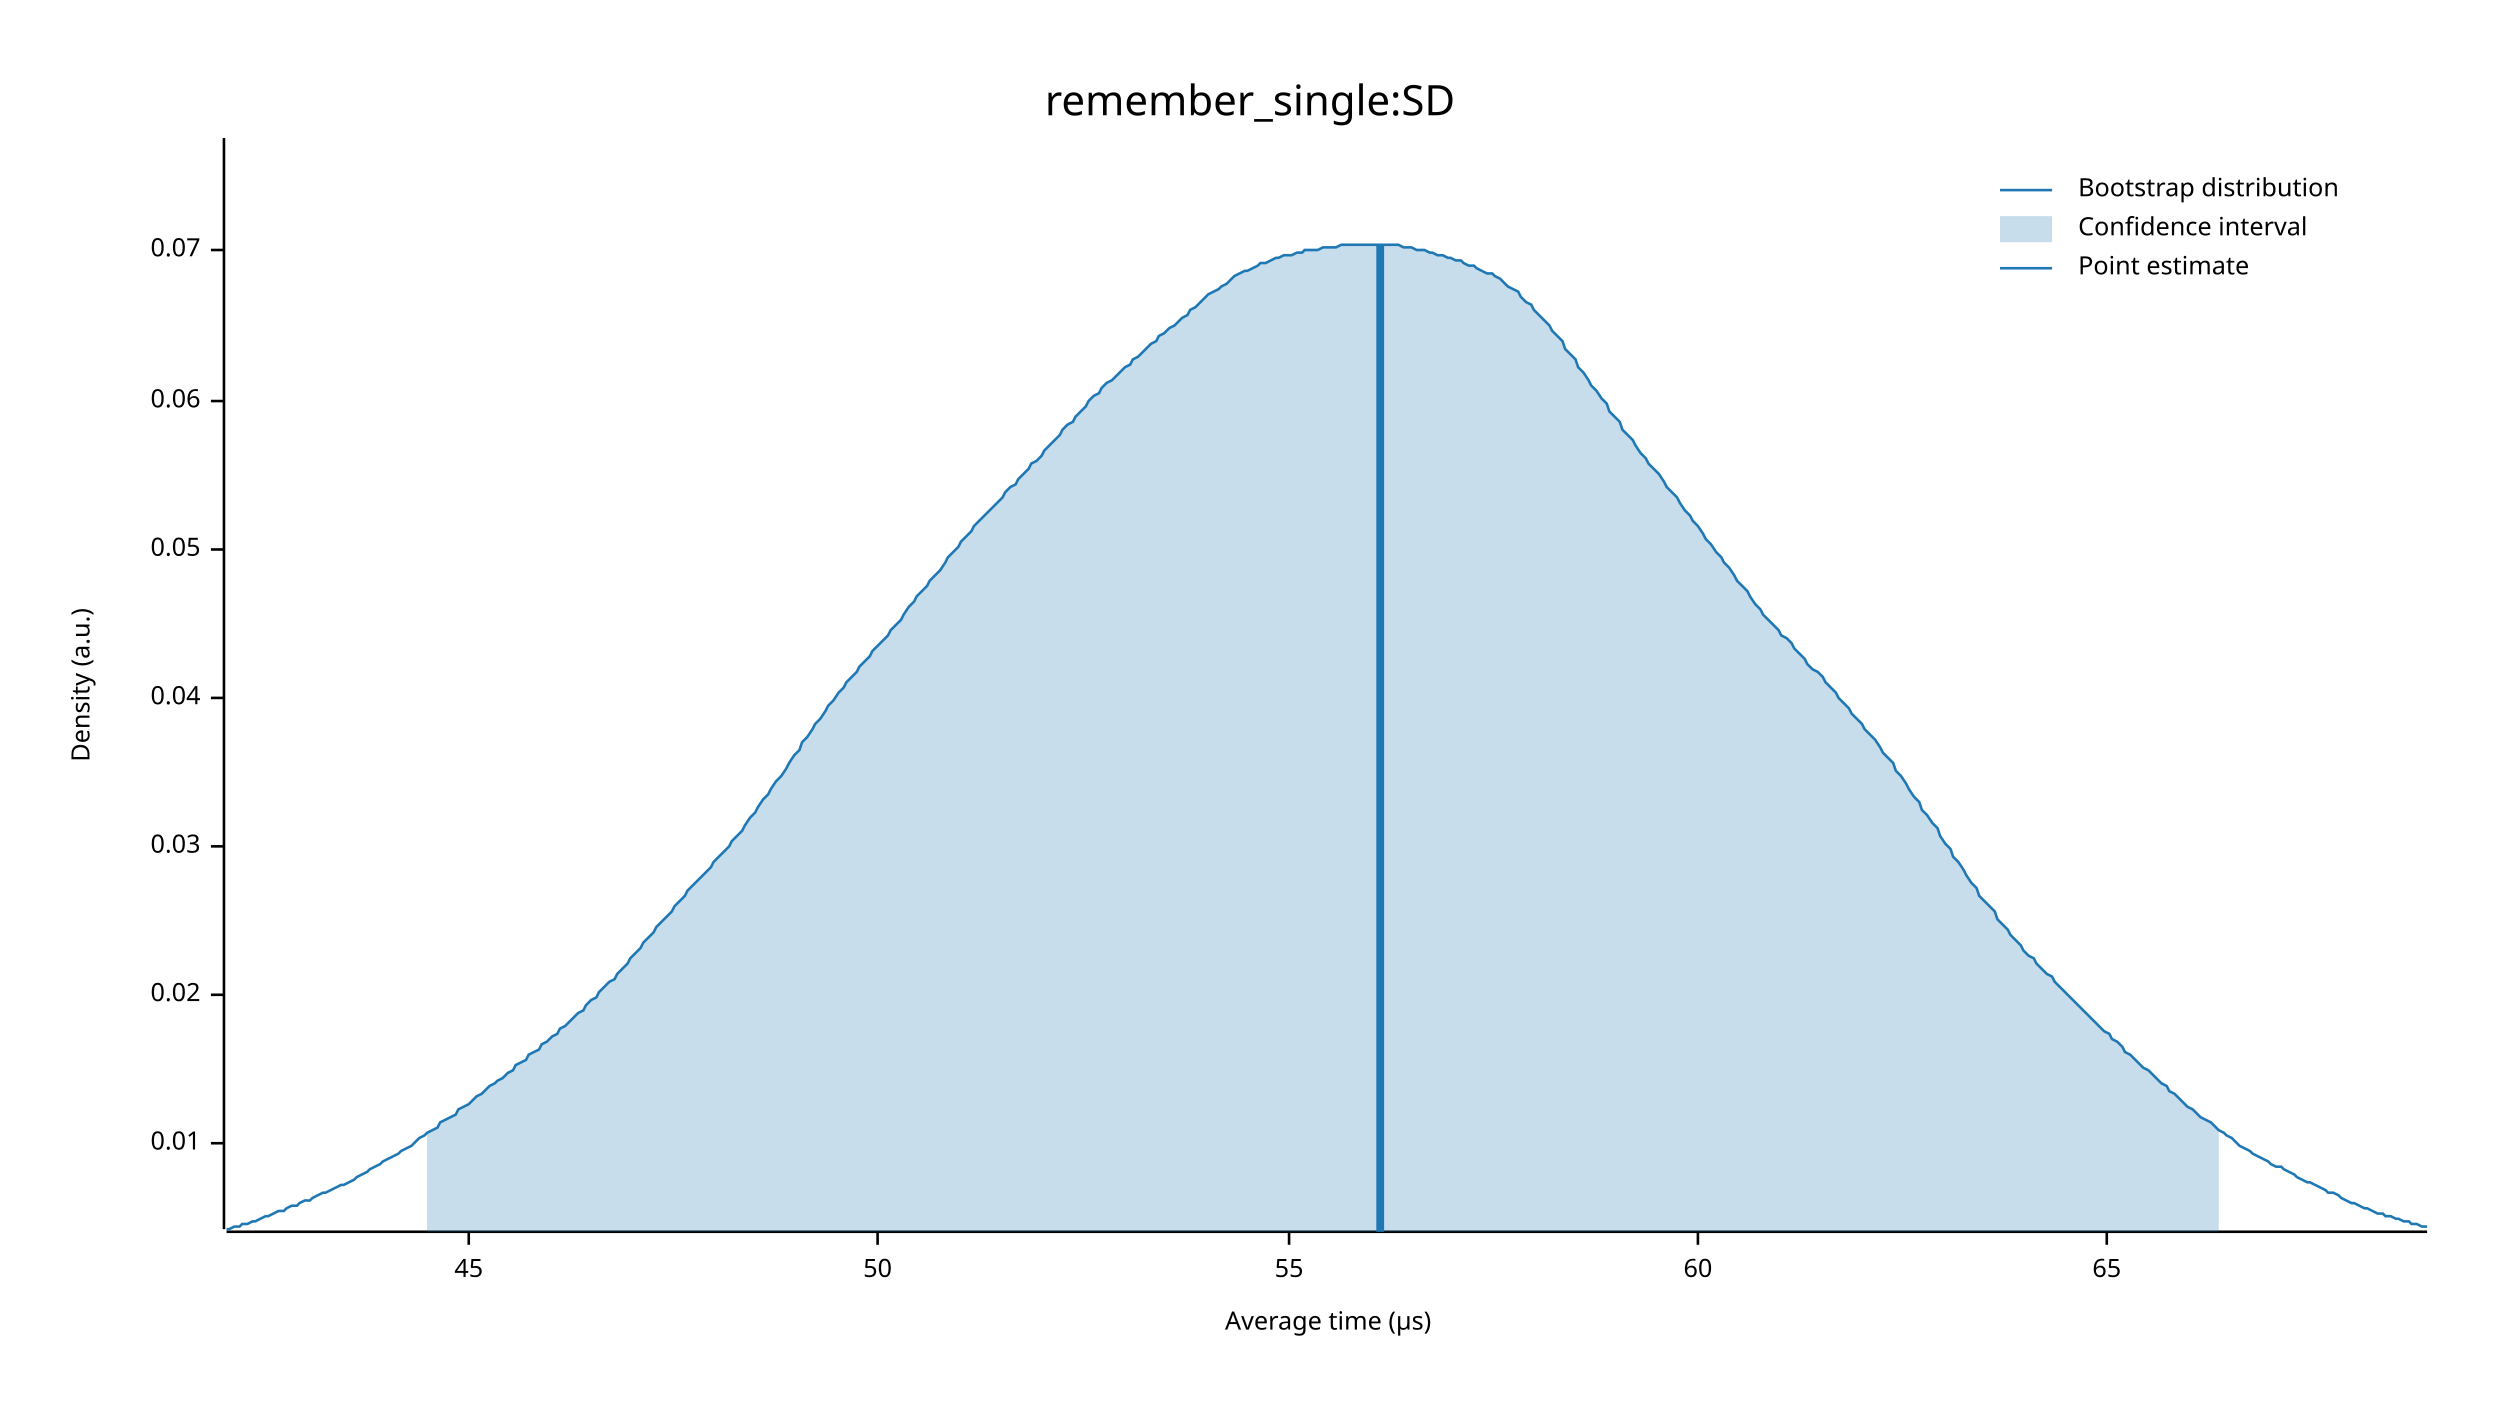
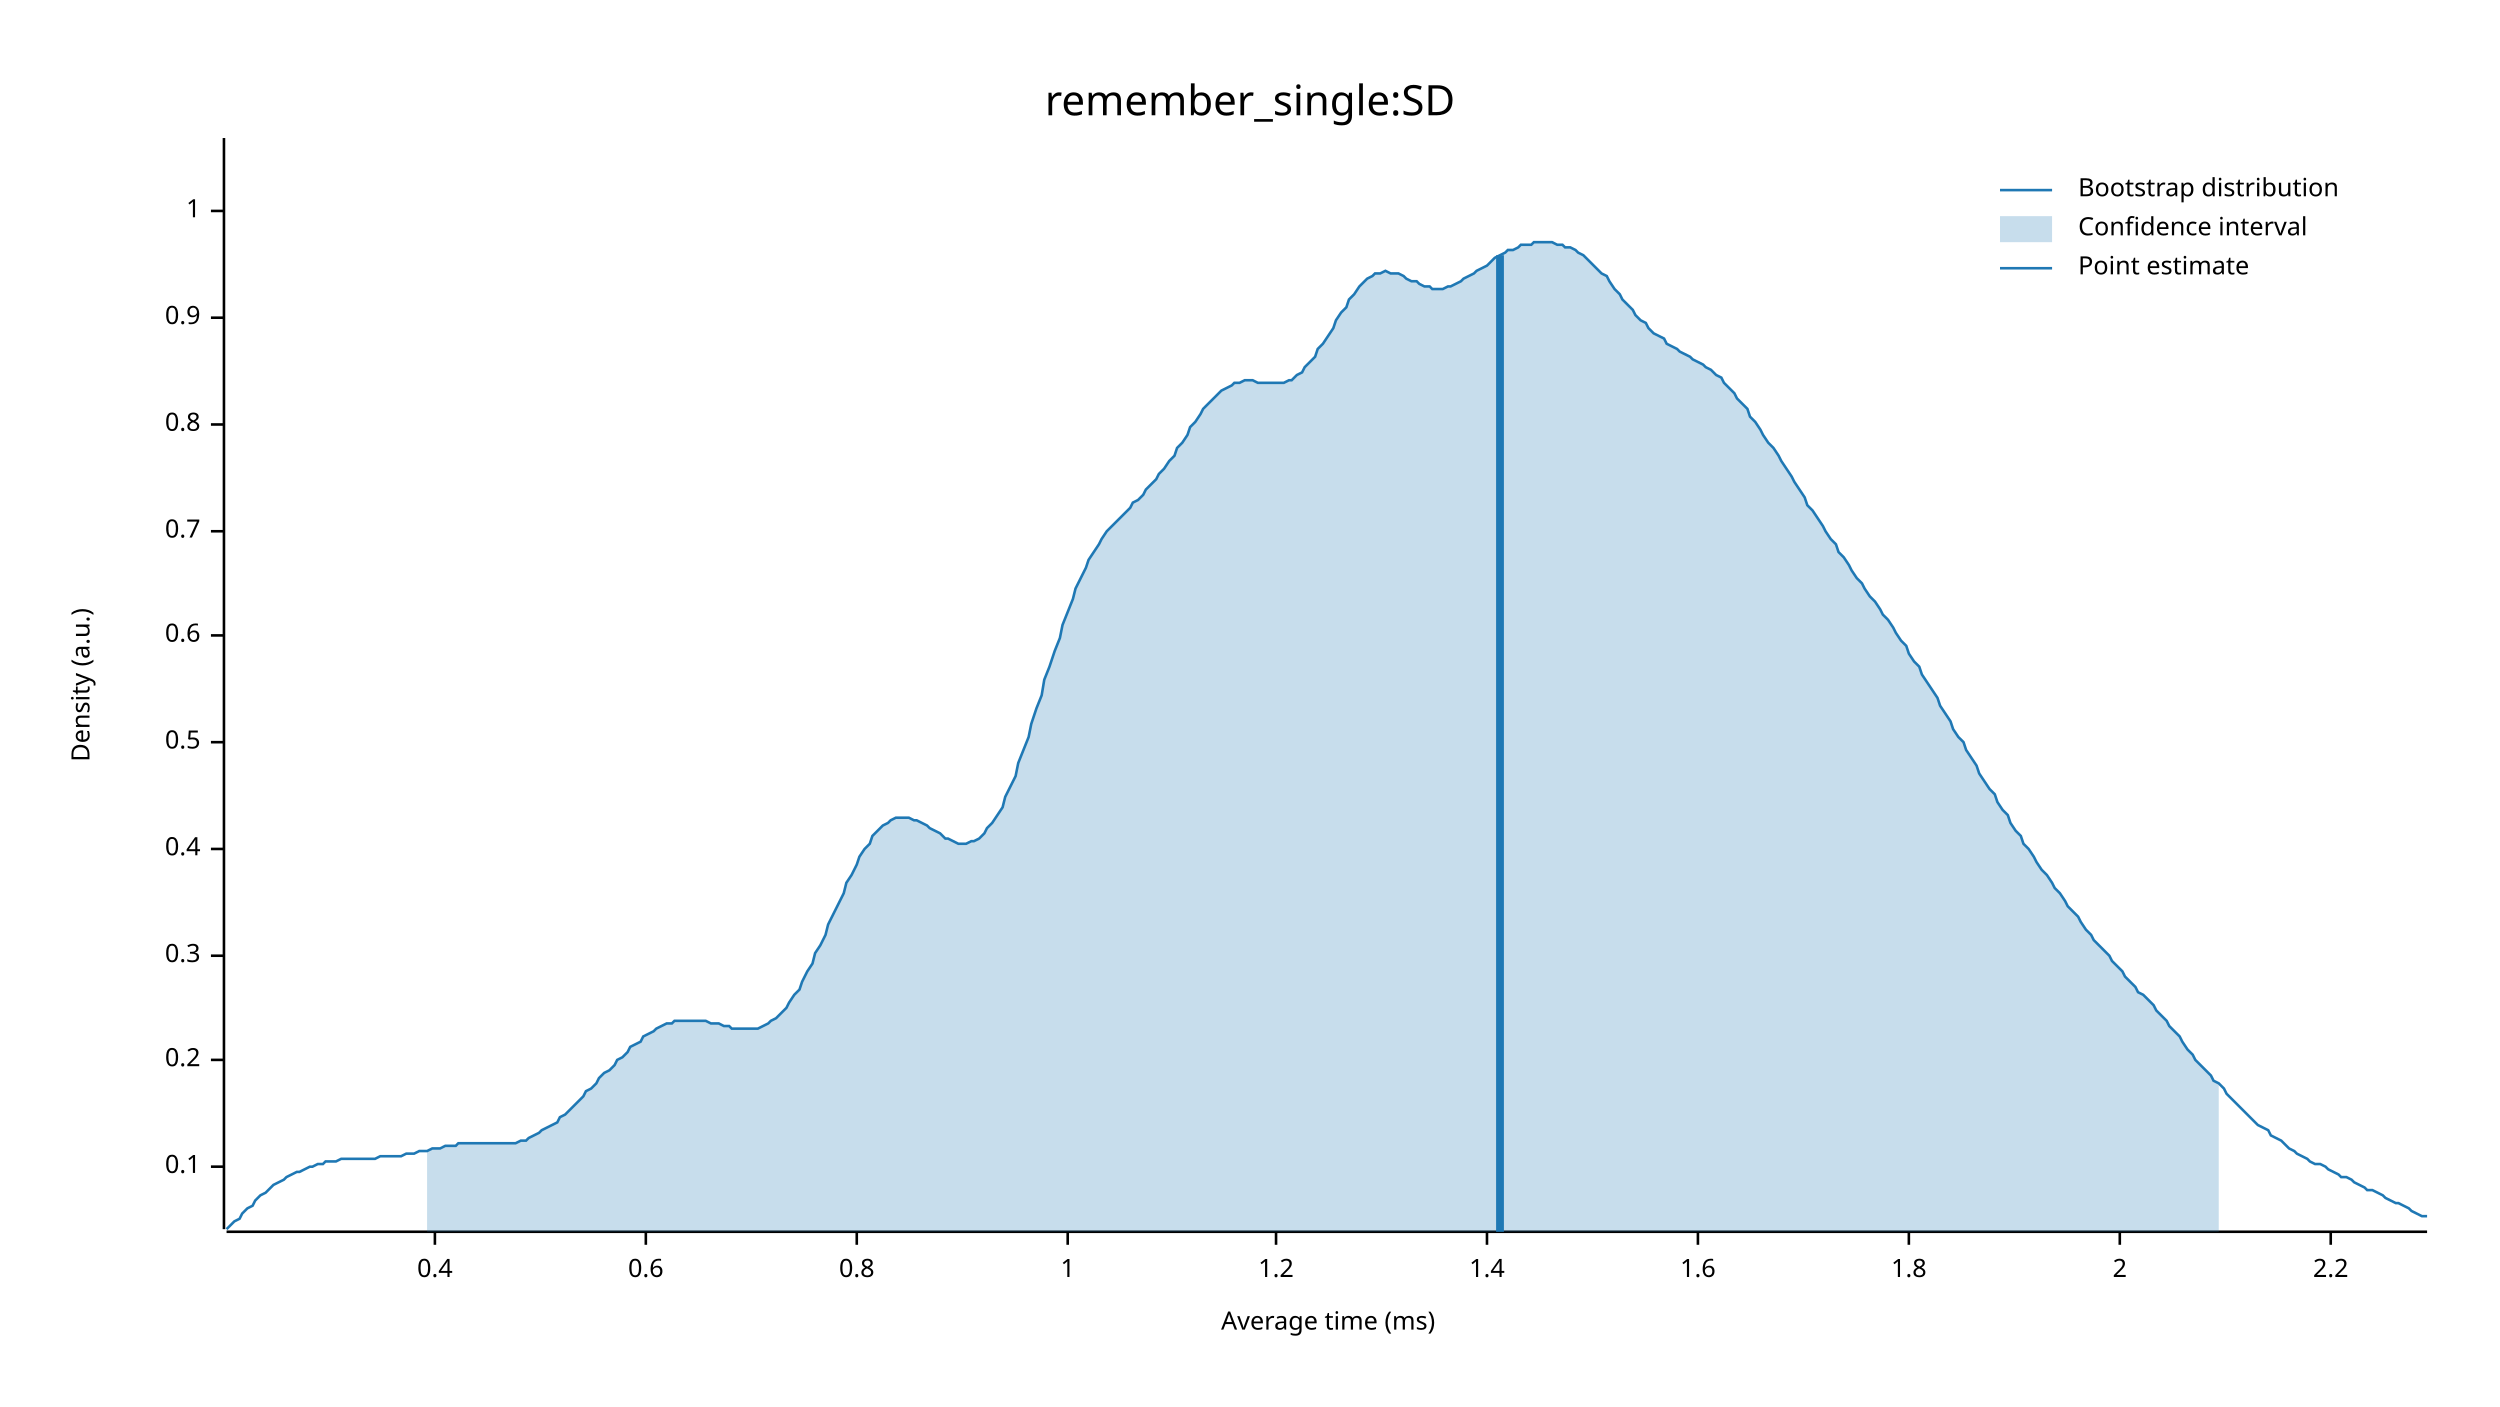
<svg xmlns="http://www.w3.org/2000/svg" width="960" height="540" viewBox="0 0 960 540">
  <text x="480" y="32" dy="0.76em" text-anchor="middle" font-family="sans-serif" font-size="16.129" opacity="1" fill="#000000">
remember_single:SD
</text>
  <text x="27" y="263" dy="0.76em" text-anchor="middle" font-family="sans-serif" font-size="9.677" opacity="1" fill="#000000" transform="rotate(270, 27, 263)">
Density (a.u.)
</text>
  <text x="510" y="513" dy="-0.5ex" text-anchor="middle" font-family="sans-serif" font-size="9.677" opacity="1" fill="#000000">
- Average time (µs)
+ Average time (ms)
</text>
  <polyline fill="none" opacity="1" stroke="#000000" stroke-width="1" points="86,53 86,472 " />
-   <text x="77" y="439" dy="0.5ex" text-anchor="end" font-family="sans-serif" font-size="9.677" opacity="1" fill="#000000">
- 0.01
+   <text x="77" y="448" dy="0.5ex" text-anchor="end" font-family="sans-serif" font-size="9.677" opacity="1" fill="#000000">
+ 0.1
</text>
-   <polyline fill="none" opacity="1" stroke="#000000" stroke-width="1" points="81,439 86,439 " />
-   <text x="77" y="382" dy="0.5ex" text-anchor="end" font-family="sans-serif" font-size="9.677" opacity="1" fill="#000000">
- 0.02
+   <polyline fill="none" opacity="1" stroke="#000000" stroke-width="1" points="81,448 86,448 " />
+   <text x="77" y="407" dy="0.5ex" text-anchor="end" font-family="sans-serif" font-size="9.677" opacity="1" fill="#000000">
+ 0.2
</text>
-   <polyline fill="none" opacity="1" stroke="#000000" stroke-width="1" points="81,382 86,382 " />
-   <text x="77" y="325" dy="0.5ex" text-anchor="end" font-family="sans-serif" font-size="9.677" opacity="1" fill="#000000">
- 0.03
+   <polyline fill="none" opacity="1" stroke="#000000" stroke-width="1" points="81,407 86,407 " />
+   <text x="77" y="367" dy="0.5ex" text-anchor="end" font-family="sans-serif" font-size="9.677" opacity="1" fill="#000000">
+ 0.3
</text>
-   <polyline fill="none" opacity="1" stroke="#000000" stroke-width="1" points="81,325 86,325 " />
-   <text x="77" y="268" dy="0.5ex" text-anchor="end" font-family="sans-serif" font-size="9.677" opacity="1" fill="#000000">
- 0.04
+   <polyline fill="none" opacity="1" stroke="#000000" stroke-width="1" points="81,367 86,367 " />
+   <text x="77" y="326" dy="0.5ex" text-anchor="end" font-family="sans-serif" font-size="9.677" opacity="1" fill="#000000">
+ 0.4
</text>
-   <polyline fill="none" opacity="1" stroke="#000000" stroke-width="1" points="81,268 86,268 " />
-   <text x="77" y="211" dy="0.5ex" text-anchor="end" font-family="sans-serif" font-size="9.677" opacity="1" fill="#000000">
- 0.05
+   <polyline fill="none" opacity="1" stroke="#000000" stroke-width="1" points="81,326 86,326 " />
+   <text x="77" y="285" dy="0.5ex" text-anchor="end" font-family="sans-serif" font-size="9.677" opacity="1" fill="#000000">
+ 0.5
</text>
-   <polyline fill="none" opacity="1" stroke="#000000" stroke-width="1" points="81,211 86,211 " />
-   <text x="77" y="154" dy="0.5ex" text-anchor="end" font-family="sans-serif" font-size="9.677" opacity="1" fill="#000000">
- 0.06
+   <polyline fill="none" opacity="1" stroke="#000000" stroke-width="1" points="81,285 86,285 " />
+   <text x="77" y="244" dy="0.5ex" text-anchor="end" font-family="sans-serif" font-size="9.677" opacity="1" fill="#000000">
+ 0.6
</text>
-   <polyline fill="none" opacity="1" stroke="#000000" stroke-width="1" points="81,154 86,154 " />
-   <text x="77" y="96" dy="0.5ex" text-anchor="end" font-family="sans-serif" font-size="9.677" opacity="1" fill="#000000">
- 0.07
+   <polyline fill="none" opacity="1" stroke="#000000" stroke-width="1" points="81,244 86,244 " />
+   <text x="77" y="204" dy="0.5ex" text-anchor="end" font-family="sans-serif" font-size="9.677" opacity="1" fill="#000000">
+ 0.7
</text>
-   <polyline fill="none" opacity="1" stroke="#000000" stroke-width="1" points="81,96 86,96 " />
+   <polyline fill="none" opacity="1" stroke="#000000" stroke-width="1" points="81,204 86,204 " />
+   <text x="77" y="163" dy="0.5ex" text-anchor="end" font-family="sans-serif" font-size="9.677" opacity="1" fill="#000000">
+ 0.8
+ </text>
+   <polyline fill="none" opacity="1" stroke="#000000" stroke-width="1" points="81,163 86,163 " />
+   <text x="77" y="122" dy="0.5ex" text-anchor="end" font-family="sans-serif" font-size="9.677" opacity="1" fill="#000000">
+ 0.9
+ </text>
+   <polyline fill="none" opacity="1" stroke="#000000" stroke-width="1" points="81,122 86,122 " />
+   <text x="77" y="81" dy="0.5ex" text-anchor="end" font-family="sans-serif" font-size="9.677" opacity="1" fill="#000000">
+ 1
+ </text>
+   <polyline fill="none" opacity="1" stroke="#000000" stroke-width="1" points="81,81 86,81 " />
  <polyline fill="none" opacity="1" stroke="#000000" stroke-width="1" points="87,473 932,473 " />
-   <text x="180" y="483" dy="0.76em" text-anchor="middle" font-family="sans-serif" font-size="9.677" opacity="1" fill="#000000">
- 45
+   <text x="167" y="483" dy="0.76em" text-anchor="middle" font-family="sans-serif" font-size="9.677" opacity="1" fill="#000000">
+ 0.4
</text>
-   <polyline fill="none" opacity="1" stroke="#000000" stroke-width="1" points="180,473 180,478 " />
-   <text x="337" y="483" dy="0.76em" text-anchor="middle" font-family="sans-serif" font-size="9.677" opacity="1" fill="#000000">
- 50
+   <polyline fill="none" opacity="1" stroke="#000000" stroke-width="1" points="167,473 167,478 " />
+   <text x="248" y="483" dy="0.76em" text-anchor="middle" font-family="sans-serif" font-size="9.677" opacity="1" fill="#000000">
+ 0.6
</text>
-   <polyline fill="none" opacity="1" stroke="#000000" stroke-width="1" points="337,473 337,478 " />
-   <text x="495" y="483" dy="0.76em" text-anchor="middle" font-family="sans-serif" font-size="9.677" opacity="1" fill="#000000">
- 55
+   <polyline fill="none" opacity="1" stroke="#000000" stroke-width="1" points="248,473 248,478 " />
+   <text x="329" y="483" dy="0.76em" text-anchor="middle" font-family="sans-serif" font-size="9.677" opacity="1" fill="#000000">
+ 0.8
</text>
-   <polyline fill="none" opacity="1" stroke="#000000" stroke-width="1" points="495,473 495,478 " />
+   <polyline fill="none" opacity="1" stroke="#000000" stroke-width="1" points="329,473 329,478 " />
+   <text x="410" y="483" dy="0.76em" text-anchor="middle" font-family="sans-serif" font-size="9.677" opacity="1" fill="#000000">
+ 1
+ </text>
+   <polyline fill="none" opacity="1" stroke="#000000" stroke-width="1" points="410,473 410,478 " />
+   <text x="490" y="483" dy="0.76em" text-anchor="middle" font-family="sans-serif" font-size="9.677" opacity="1" fill="#000000">
+ 1.2
+ </text>
+   <polyline fill="none" opacity="1" stroke="#000000" stroke-width="1" points="490,473 490,478 " />
+   <text x="571" y="483" dy="0.76em" text-anchor="middle" font-family="sans-serif" font-size="9.677" opacity="1" fill="#000000">
+ 1.4
+ </text>
+   <polyline fill="none" opacity="1" stroke="#000000" stroke-width="1" points="571,473 571,478 " />
  <text x="652" y="483" dy="0.76em" text-anchor="middle" font-family="sans-serif" font-size="9.677" opacity="1" fill="#000000">
- 60
+ 1.6
</text>
  <polyline fill="none" opacity="1" stroke="#000000" stroke-width="1" points="652,473 652,478 " />
-   <text x="809" y="483" dy="0.76em" text-anchor="middle" font-family="sans-serif" font-size="9.677" opacity="1" fill="#000000">
- 65
+   <text x="733" y="483" dy="0.76em" text-anchor="middle" font-family="sans-serif" font-size="9.677" opacity="1" fill="#000000">
+ 1.8
</text>
-   <polyline fill="none" opacity="1" stroke="#000000" stroke-width="1" points="809,473 809,478 " />
-   <polyline fill="none" opacity="1" stroke="#1F78B4" stroke-width="1" points="87,472 88,472 90,471 92,471 93,470 95,470 97,469 98,469 100,468 102,467 103,467 105,466 107,465 109,465 110,464 112,463 114,463 115,462 117,461 119,461 120,460 122,459 124,458 125,458 127,457 129,456 131,455 132,455 134,454 136,453 137,452 139,451 141,450 142,449 144,448 146,447 147,446 149,445 151,444 153,443 154,442 156,441 158,440 159,439 161,437 163,436 164,435 166,434 168,433 169,431 171,430 173,429 175,428 176,426 178,425 180,424 181,423 183,421 185,420 186,419 188,417 190,416 191,415 193,414 195,412 197,411 198,409 200,408 202,407 203,405 205,404 207,403 208,401 210,400 212,398 214,397 215,395 217,394 219,392 220,391 222,389 224,388 225,386 227,384 229,383 230,381 232,379 234,377 236,376 237,374 239,372 241,370 242,368 244,366 246,364 247,362 249,360 251,358 252,356 254,354 256,352 258,350 259,348 261,346 263,344 264,342 266,340 268,338 269,337 271,335 273,333 274,331 276,329 278,327 280,325 281,323 283,321 285,319 286,317 288,314 290,312 291,310 293,307 295,305 296,303 298,300 300,298 302,295 303,293 305,290 307,288 308,285 310,283 312,280 313,278 315,276 317,273 318,271 320,269 322,266 324,264 325,262 327,260 329,258 330,256 332,254 334,252 335,250 337,248 339,246 341,244 342,242 344,240 346,238 347,236 349,233 351,231 352,229 354,227 356,225 357,223 359,221 361,219 363,216 364,214 366,212 368,210 369,208 371,206 373,204 374,202 376,200 378,198 379,197 381,195 383,193 385,191 386,189 388,187 390,186 391,184 393,182 395,180 396,178 398,177 400,175 401,173 403,171 405,169 407,167 408,165 410,163 412,162 413,160 415,158 417,156 418,154 420,152 422,151 423,149 425,147 427,146 429,144 430,143 432,141 434,140 435,138 437,137 439,135 440,134 442,132 444,131 445,129 447,128 449,126 451,125 452,124 454,122 456,121 457,119 459,118 461,116 462,115 464,113 466,112 468,111 469,110 471,109 473,107 474,106 476,105 478,104 479,104 481,103 483,102 484,101 486,101 488,100 490,99 491,99 493,98 495,98 496,98 498,97 500,97 501,96 503,96 505,96 506,96 508,95 510,95 512,95 513,95 515,94 517,94 518,94 520,94 522,94 523,94 525,94 527,94 528,94 530,94 532,94 534,94 535,94 537,94 539,95 540,95 542,95 544,96 545,96 547,96 549,97 550,97 552,98 554,98 556,99 557,99 559,100 561,100 562,101 564,102 566,102 567,103 569,104 571,105 573,105 574,106 576,107 578,109 579,110 581,111 583,112 584,114 586,116 588,117 589,119 591,121 593,123 595,125 596,127 598,129 600,131 601,134 603,136 605,138 606,141 608,143 610,146 611,148 613,150 615,153 617,155 618,158 620,160 622,162 623,165 625,167 627,169 628,171 630,174 632,176 633,178 635,180 637,182 639,185 640,187 642,189 644,191 645,193 647,196 649,198 650,200 652,202 654,205 655,207 657,209 659,212 661,214 662,216 664,218 666,221 667,223 669,225 671,227 672,229 674,232 676,234 677,236 679,238 681,240 683,242 684,244 686,245 688,247 689,249 691,251 693,253 694,255 696,257 698,258 700,260 701,262 703,264 705,266 706,268 708,270 710,272 711,274 713,276 715,278 716,280 718,282 720,284 722,287 723,289 725,291 727,293 728,296 730,298 732,301 733,303 735,306 737,308 738,311 740,313 742,316 744,318 745,321 747,324 749,326 750,329 752,331 754,334 755,336 757,339 759,341 760,344 762,346 764,348 766,350 767,353 769,355 771,357 772,359 774,361 776,363 777,365 779,367 781,368 782,370 784,372 786,374 788,375 789,377 791,379 793,381 794,382 796,384 798,386 799,387 801,389 803,391 804,392 806,394 808,396 810,397 811,399 813,400 815,402 816,404 818,405 820,407 821,408 823,410 825,411 827,413 828,414 830,416 832,417 833,419 835,420 837,422 838,423 840,425 842,426 843,427 845,429 847,430 849,431 850,432 852,434 854,435 855,436 857,437 859,439 860,440 862,441 864,442 865,443 867,444 869,445 871,446 872,447 874,448 876,448 877,449 879,450 881,451 882,452 884,453 886,454 887,454 889,455 891,456 893,457 894,458 896,458 898,459 899,460 901,461 903,462 904,462 906,463 908,464 909,464 911,465 913,466 915,466 916,467 918,467 920,468 921,468 923,469 925,469 926,470 928,470 930,471 932,471 " />
-   <polygon opacity="0.25" fill="#1F78B4" points="164,435 166,434 168,433 169,431 171,430 173,429 175,428 176,426 178,425 180,424 181,423 183,421 185,420 186,419 188,417 190,416 191,415 193,414 195,412 197,411 198,409 200,408 202,407 203,405 205,404 207,403 208,401 210,400 212,398 214,397 215,395 217,394 219,392 220,391 222,389 224,388 225,386 227,384 229,383 230,381 232,379 234,377 236,376 237,374 239,372 241,370 242,368 244,366 246,364 247,362 249,360 251,358 252,356 254,354 256,352 258,350 259,348 261,346 263,344 264,342 266,340 268,338 269,337 271,335 273,333 274,331 276,329 278,327 280,325 281,323 283,321 285,319 286,317 288,314 290,312 291,310 293,307 295,305 296,303 298,300 300,298 302,295 303,293 305,290 307,288 308,285 310,283 312,280 313,278 315,276 317,273 318,271 320,269 322,266 324,264 325,262 327,260 329,258 330,256 332,254 334,252 335,250 337,248 339,246 341,244 342,242 344,240 346,238 347,236 349,233 351,231 352,229 354,227 356,225 357,223 359,221 361,219 363,216 364,214 366,212 368,210 369,208 371,206 373,204 374,202 376,200 378,198 379,197 381,195 383,193 385,191 386,189 388,187 390,186 391,184 393,182 395,180 396,178 398,177 400,175 401,173 403,171 405,169 407,167 408,165 410,163 412,162 413,160 415,158 417,156 418,154 420,152 422,151 423,149 425,147 427,146 429,144 430,143 432,141 434,140 435,138 437,137 439,135 440,134 442,132 444,131 445,129 447,128 449,126 451,125 452,124 454,122 456,121 457,119 459,118 461,116 462,115 464,113 466,112 468,111 469,110 471,109 473,107 474,106 476,105 478,104 479,104 481,103 483,102 484,101 486,101 488,100 490,99 491,99 493,98 495,98 496,98 498,97 500,97 501,96 503,96 505,96 506,96 508,95 510,95 512,95 513,95 515,94 517,94 518,94 520,94 522,94 523,94 525,94 527,94 528,94 530,94 532,94 534,94 535,94 537,94 539,95 540,95 542,95 544,96 545,96 547,96 549,97 550,97 552,98 554,98 556,99 557,99 559,100 561,100 562,101 564,102 566,102 567,103 569,104 571,105 573,105 574,106 576,107 578,109 579,110 581,111 583,112 584,114 586,116 588,117 589,119 591,121 593,123 595,125 596,127 598,129 600,131 601,134 603,136 605,138 606,141 608,143 610,146 611,148 613,150 615,153 617,155 618,158 620,160 622,162 623,165 625,167 627,169 628,171 630,174 632,176 633,178 635,180 637,182 639,185 640,187 642,189 644,191 645,193 647,196 649,198 650,200 652,202 654,205 655,207 657,209 659,212 661,214 662,216 664,218 666,221 667,223 669,225 671,227 672,229 674,232 676,234 677,236 679,238 681,240 683,242 684,244 686,245 688,247 689,249 691,251 693,253 694,255 696,257 698,258 700,260 701,262 703,264 705,266 706,268 708,270 710,272 711,274 713,276 715,278 716,280 718,282 720,284 722,287 723,289 725,291 727,293 728,296 730,298 732,301 733,303 735,306 737,308 738,311 740,313 742,316 744,318 745,321 747,324 749,326 750,329 752,331 754,334 755,336 757,339 759,341 760,344 762,346 764,348 766,350 767,353 769,355 771,357 772,359 774,361 776,363 777,365 779,367 781,368 782,370 784,372 786,374 788,375 789,377 791,379 793,381 794,382 796,384 798,386 799,387 801,389 803,391 804,392 806,394 808,396 810,397 811,399 813,400 815,402 816,404 818,405 820,407 821,408 823,410 825,411 827,413 828,414 830,416 832,417 833,419 835,420 837,422 838,423 840,425 842,426 843,427 845,429 847,430 849,431 850,432 852,434 852,473 164,473 " />
-   <polyline fill="none" opacity="1" stroke="#1F78B4" stroke-width="3" points="530,473 530,94 " />
+   <polyline fill="none" opacity="1" stroke="#000000" stroke-width="1" points="733,473 733,478 " />
+   <text x="814" y="483" dy="0.76em" text-anchor="middle" font-family="sans-serif" font-size="9.677" opacity="1" fill="#000000">
+ 2
+ </text>
+   <polyline fill="none" opacity="1" stroke="#000000" stroke-width="1" points="814,473 814,478 " />
+   <text x="895" y="483" dy="0.76em" text-anchor="middle" font-family="sans-serif" font-size="9.677" opacity="1" fill="#000000">
+ 2.2
+ </text>
+   <polyline fill="none" opacity="1" stroke="#000000" stroke-width="1" points="895,473 895,478 " />
+   <polyline fill="none" opacity="1" stroke="#1F78B4" stroke-width="1" points="87,472 88,471 90,469 92,468 93,466 95,464 97,463 98,461 100,459 102,458 103,457 105,455 107,454 109,453 110,452 112,451 114,450 115,450 117,449 119,448 120,448 122,447 124,447 125,446 127,446 129,446 131,445 132,445 134,445 136,445 137,445 139,445 141,445 142,445 144,445 146,444 147,444 149,444 151,444 153,444 154,444 156,443 158,443 159,443 161,442 163,442 164,442 166,441 168,441 169,441 171,440 173,440 175,440 176,439 178,439 180,439 181,439 183,439 185,439 186,439 188,439 190,439 191,439 193,439 195,439 197,439 198,439 200,438 202,438 203,437 205,436 207,435 208,434 210,433 212,432 214,431 215,429 217,428 219,426 220,425 222,423 224,421 225,419 227,418 229,416 230,414 232,412 234,411 236,409 237,407 239,406 241,404 242,402 244,401 246,400 247,398 249,397 251,396 252,395 254,394 256,393 258,393 259,392 261,392 263,392 264,392 266,392 268,392 269,392 271,392 273,393 274,393 276,393 278,394 280,394 281,395 283,395 285,395 286,395 288,395 290,395 291,395 293,394 295,393 296,392 298,391 300,389 302,387 303,385 305,382 307,380 308,377 310,373 312,370 313,366 315,363 317,359 318,355 320,351 322,347 324,343 325,339 327,336 329,332 330,329 332,326 334,324 335,321 337,319 339,317 341,316 342,315 344,314 346,314 347,314 349,314 351,315 352,315 354,316 356,317 357,318 359,319 361,320 363,322 364,322 366,323 368,324 369,324 371,324 373,323 374,323 376,322 378,320 379,318 381,316 383,313 385,310 386,306 388,302 390,298 391,293 393,288 395,283 396,278 398,272 400,267 401,261 403,256 405,250 407,245 408,240 410,235 412,230 413,226 415,222 417,218 418,215 420,212 422,209 423,207 425,204 427,202 429,200 430,199 432,197 434,195 435,193 437,192 439,190 440,188 442,186 444,184 445,182 447,180 449,177 451,175 452,172 454,170 456,167 457,164 459,162 461,159 462,157 464,155 466,153 468,151 469,150 471,149 473,148 474,147 476,147 478,146 479,146 481,146 483,147 484,147 486,147 488,147 490,147 491,147 493,147 495,146 496,146 498,144 500,143 501,141 503,139 505,137 506,134 508,132 510,129 512,126 513,123 515,120 517,118 518,115 520,113 522,110 523,109 525,107 527,106 528,105 530,105 532,104 534,105 535,105 537,105 539,106 540,107 542,108 544,108 545,109 547,110 549,110 550,111 552,111 554,111 556,110 557,110 559,109 561,108 562,107 564,106 566,105 567,104 569,103 571,102 573,100 574,99 576,98 578,97 579,96 581,96 583,95 584,94 586,94 588,94 589,93 591,93 593,93 595,93 596,93 598,94 600,94 601,95 603,95 605,96 606,97 608,98 610,100 611,101 613,103 615,105 617,106 618,108 620,111 622,113 623,115 625,117 627,119 628,121 630,123 632,124 633,126 635,128 637,129 639,130 640,132 642,133 644,134 645,135 647,136 649,137 650,138 652,139 654,140 655,141 657,142 659,144 661,145 662,147 664,149 666,151 667,153 669,155 671,157 672,160 674,162 676,165 677,167 679,170 681,172 683,175 684,177 686,180 688,183 689,185 691,188 693,191 694,194 696,196 698,199 700,202 701,204 703,207 705,209 706,212 708,214 710,217 711,219 713,222 715,224 716,226 718,229 720,231 722,234 723,236 725,238 727,241 728,243 730,246 732,248 733,251 735,254 737,256 738,259 740,262 742,265 744,268 745,271 747,274 749,277 750,280 752,283 754,285 755,288 757,291 759,294 760,297 762,300 764,303 766,305 767,308 769,311 771,313 772,316 774,319 776,321 777,324 779,326 781,329 782,331 784,334 786,336 788,339 789,341 791,343 793,346 794,348 796,350 798,352 799,354 801,357 803,359 804,361 806,363 808,365 810,367 811,369 813,371 815,373 816,375 818,377 820,379 821,381 823,382 825,384 827,386 828,388 830,390 832,392 833,394 835,396 837,398 838,400 840,403 842,405 843,407 845,409 847,411 849,413 850,415 852,416 854,418 855,420 857,422 859,424 860,425 862,427 864,429 865,430 867,432 869,433 871,434 872,436 874,437 876,438 877,439 879,441 881,442 882,443 884,444 886,445 887,446 889,447 891,447 893,448 894,449 896,450 898,451 899,452 901,452 903,453 904,454 906,455 908,456 909,457 911,457 913,458 915,459 916,460 918,461 920,462 921,462 923,463 925,464 926,465 928,466 930,467 932,467 " />
+   <polygon opacity="0.25" fill="#1F78B4" points="164,442 166,441 168,441 169,441 171,440 173,440 175,440 176,439 178,439 180,439 181,439 183,439 185,439 186,439 188,439 190,439 191,439 193,439 195,439 197,439 198,439 200,438 202,438 203,437 205,436 207,435 208,434 210,433 212,432 214,431 215,429 217,428 219,426 220,425 222,423 224,421 225,419 227,418 229,416 230,414 232,412 234,411 236,409 237,407 239,406 241,404 242,402 244,401 246,400 247,398 249,397 251,396 252,395 254,394 256,393 258,393 259,392 261,392 263,392 264,392 266,392 268,392 269,392 271,392 273,393 274,393 276,393 278,394 280,394 281,395 283,395 285,395 286,395 288,395 290,395 291,395 293,394 295,393 296,392 298,391 300,389 302,387 303,385 305,382 307,380 308,377 310,373 312,370 313,366 315,363 317,359 318,355 320,351 322,347 324,343 325,339 327,336 329,332 330,329 332,326 334,324 335,321 337,319 339,317 341,316 342,315 344,314 346,314 347,314 349,314 351,315 352,315 354,316 356,317 357,318 359,319 361,320 363,322 364,322 366,323 368,324 369,324 371,324 373,323 374,323 376,322 378,320 379,318 381,316 383,313 385,310 386,306 388,302 390,298 391,293 393,288 395,283 396,278 398,272 400,267 401,261 403,256 405,250 407,245 408,240 410,235 412,230 413,226 415,222 417,218 418,215 420,212 422,209 423,207 425,204 427,202 429,200 430,199 432,197 434,195 435,193 437,192 439,190 440,188 442,186 444,184 445,182 447,180 449,177 451,175 452,172 454,170 456,167 457,164 459,162 461,159 462,157 464,155 466,153 468,151 469,150 471,149 473,148 474,147 476,147 478,146 479,146 481,146 483,147 484,147 486,147 488,147 490,147 491,147 493,147 495,146 496,146 498,144 500,143 501,141 503,139 505,137 506,134 508,132 510,129 512,126 513,123 515,120 517,118 518,115 520,113 522,110 523,109 525,107 527,106 528,105 530,105 532,104 534,105 535,105 537,105 539,106 540,107 542,108 544,108 545,109 547,110 549,110 550,111 552,111 554,111 556,110 557,110 559,109 561,108 562,107 564,106 566,105 567,104 569,103 571,102 573,100 574,99 576,98 578,97 579,96 581,96 583,95 584,94 586,94 588,94 589,93 591,93 593,93 595,93 596,93 598,94 600,94 601,95 603,95 605,96 606,97 608,98 610,100 611,101 613,103 615,105 617,106 618,108 620,111 622,113 623,115 625,117 627,119 628,121 630,123 632,124 633,126 635,128 637,129 639,130 640,132 642,133 644,134 645,135 647,136 649,137 650,138 652,139 654,140 655,141 657,142 659,144 661,145 662,147 664,149 666,151 667,153 669,155 671,157 672,160 674,162 676,165 677,167 679,170 681,172 683,175 684,177 686,180 688,183 689,185 691,188 693,191 694,194 696,196 698,199 700,202 701,204 703,207 705,209 706,212 708,214 710,217 711,219 713,222 715,224 716,226 718,229 720,231 722,234 723,236 725,238 727,241 728,243 730,246 732,248 733,251 735,254 737,256 738,259 740,262 742,265 744,268 745,271 747,274 749,277 750,280 752,283 754,285 755,288 757,291 759,294 760,297 762,300 764,303 766,305 767,308 769,311 771,313 772,316 774,319 776,321 777,324 779,326 781,329 782,331 784,334 786,336 788,339 789,341 791,343 793,346 794,348 796,350 798,352 799,354 801,357 803,359 804,361 806,363 808,365 810,367 811,369 813,371 815,373 816,375 818,377 820,379 821,381 823,382 825,384 827,386 828,388 830,390 832,392 833,394 835,396 837,398 838,400 840,403 842,405 843,407 845,409 847,411 849,413 850,415 852,416 852,473 164,473 " />
+   <polyline fill="none" opacity="1" stroke="#1F78B4" stroke-width="3" points="576,473 576,98 " />
  <text x="798" y="68" dy="0.76em" text-anchor="start" font-family="sans-serif" font-size="9.677" opacity="1" fill="#000000">
Bootstrap distribution
</text>
  <text x="798" y="83" dy="0.76em" text-anchor="start" font-family="sans-serif" font-size="9.677" opacity="1" fill="#000000">
Confidence interval
</text>
  <text x="798" y="98" dy="0.76em" text-anchor="start" font-family="sans-serif" font-size="9.677" opacity="1" fill="#000000">
Point estimate
</text>
  <polyline fill="none" opacity="1" stroke="#1F78B4" stroke-width="1" points="768,73 788,73 " />
  <rect x="768" y="83" width="20" height="10" opacity="0.25" fill="#1F78B4" stroke="none" />
  <polyline fill="none" opacity="1" stroke="#1F78B4" stroke-width="1" points="768,103 788,103 " />
</svg>
